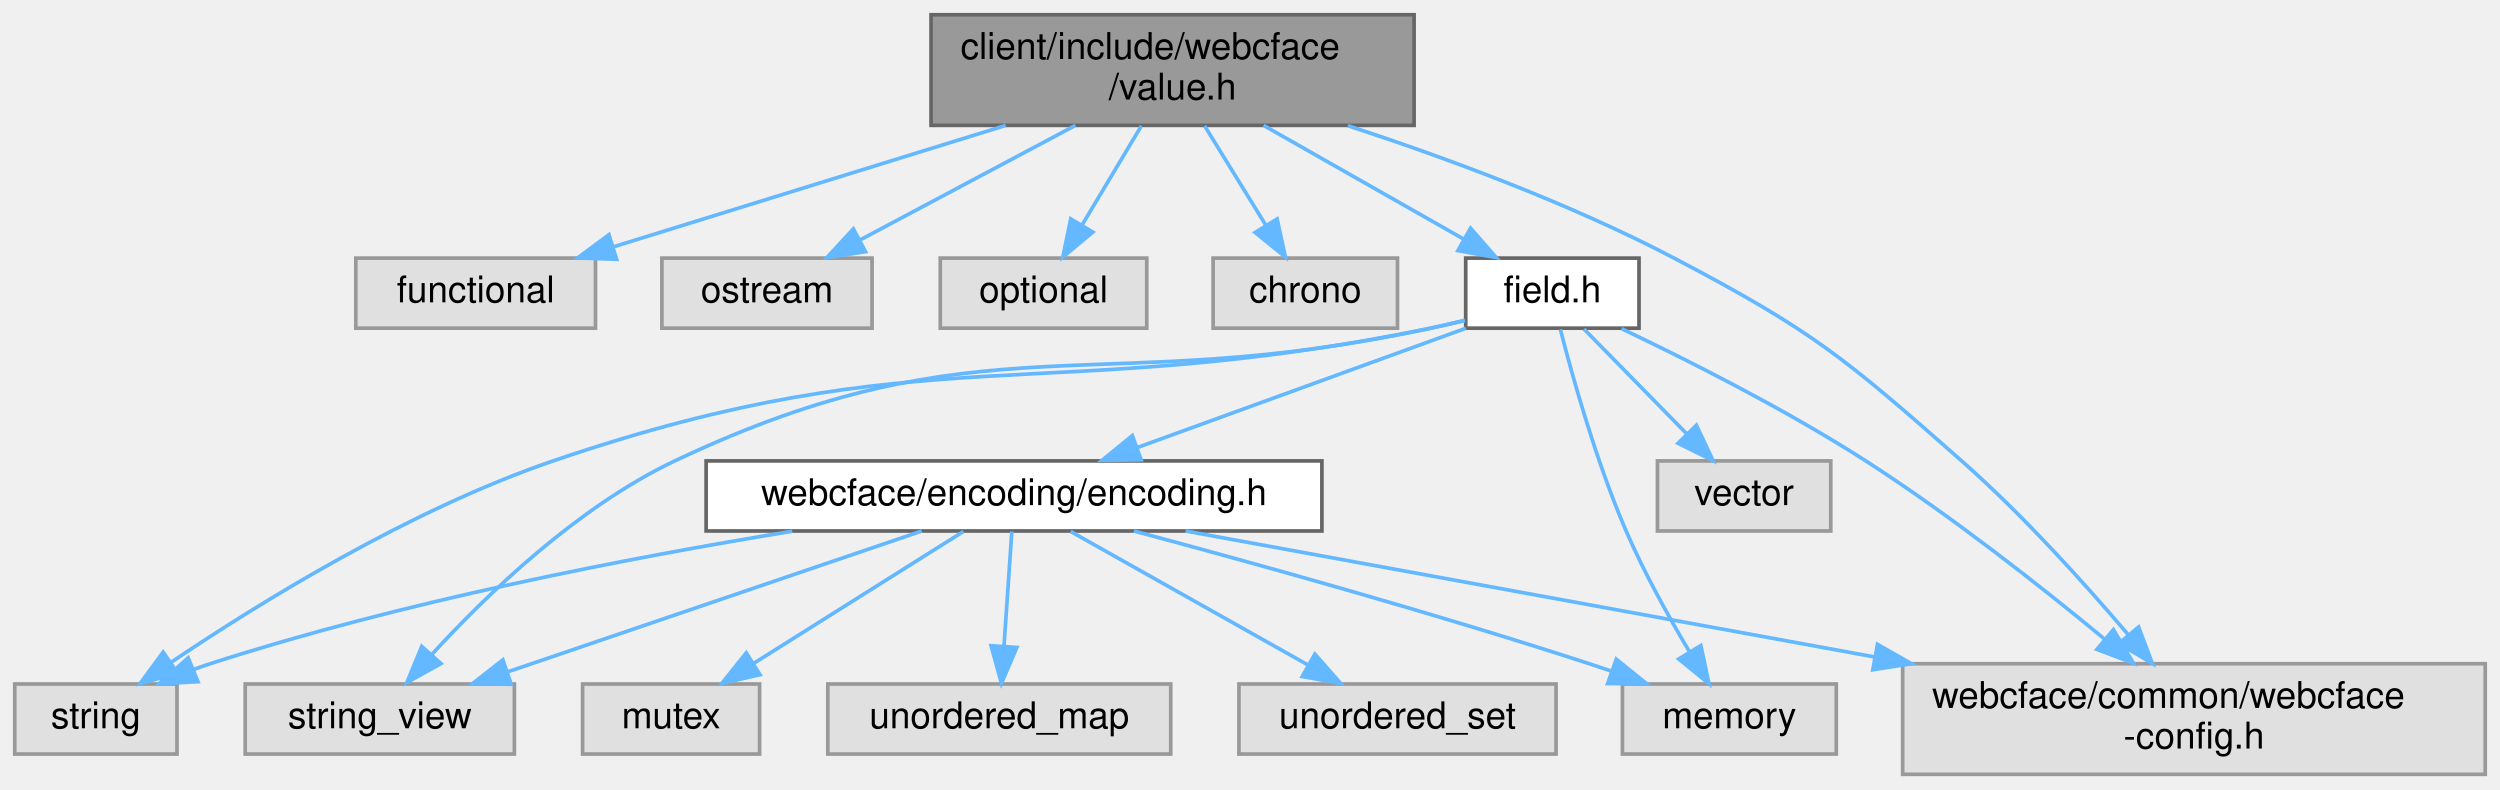
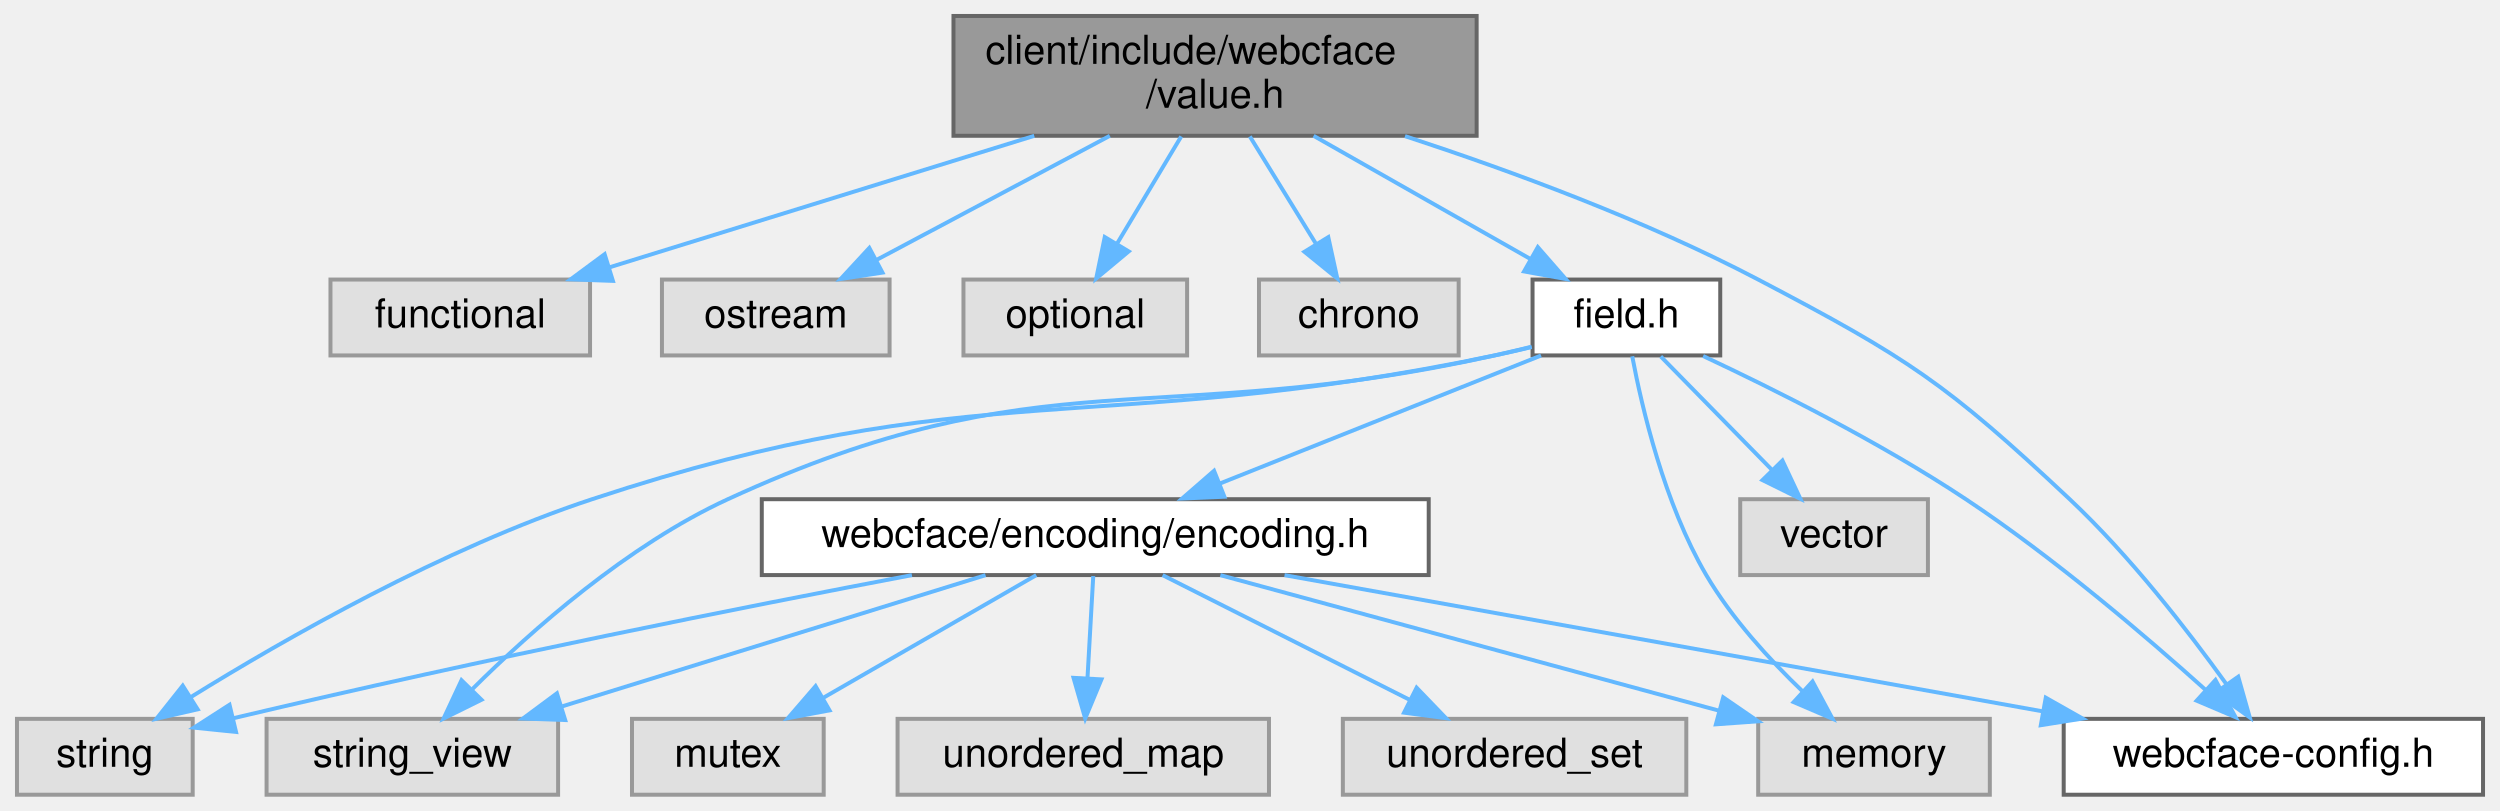
- <svg xmlns="http://www.w3.org/2000/svg" xmlns:xlink="http://www.w3.org/1999/xlink" width="678pt" height="214pt" viewBox="0.00 0.00 678.00 214.00">
-   <g id="graph0" class="graph" transform="scale(1 1) rotate(0) translate(4 210)">
+ <svg xmlns="http://www.w3.org/2000/svg" xmlns:xlink="http://www.w3.org/1999/xlink" width="626pt" height="203pt" viewBox="0.00 0.00 625.50 203.00">
+   <g id="graph0" class="graph" transform="scale(1 1) rotate(0) translate(4 199)">
    <g id="Node000001" class="node">
      <g id="a_Node000001">
        <a xlink:title=" ">
-           <polygon fill="#999999" stroke="#666666" points="379.5,-206 248.5,-206 248.5,-176 379.5,-176 379.5,-206" />
-           <text text-anchor="start" x="256.5" y="-194" font-family="Helvetica,sans-Serif" font-size="10.00">client/include/webcface</text>
-           <text text-anchor="middle" x="314" y="-183" font-family="Helvetica,sans-Serif" font-size="10.00">/value.h</text>
+           <polygon fill="#999999" stroke="#666666" points="365.5,-195 234.5,-195 234.5,-165 365.5,-165 365.5,-195" />
+           <text text-anchor="start" x="242.5" y="-183" font-family="Helvetica,sans-Serif" font-size="10.00">client/include/webcface</text>
+           <text text-anchor="middle" x="300" y="-172" font-family="Helvetica,sans-Serif" font-size="10.00">/value.h</text>
        </a>
      </g>
    </g>
    <g id="Node000002" class="node">
      <g id="a_Node000002">
        <a xlink:title=" ">
-           <polygon fill="#e0e0e0" stroke="#999999" points="157.5,-140 92.5,-140 92.5,-121 157.5,-121 157.5,-140" />
-           <text text-anchor="middle" x="125" y="-128" font-family="Helvetica,sans-Serif" font-size="10.00">functional</text>
+           <polygon fill="#e0e0e0" stroke="#999999" points="143.5,-129 78.5,-129 78.5,-110 143.5,-110 143.5,-129" />
+           <text text-anchor="middle" x="111" y="-117" font-family="Helvetica,sans-Serif" font-size="10.00">functional</text>
        </a>
      </g>
    </g>
    <g id="edge1_Node000001_Node000002" class="edge">
      <g id="a_edge1_Node000001_Node000002">
        <a xlink:title=" ">
-           <path fill="none" stroke="#63b8ff" d="M268.73,-175.99C236.25,-165.94 193.01,-152.55 162.47,-143.1" />
-           <polygon fill="#63b8ff" stroke="#63b8ff" points="163.22,-139.67 152.63,-140.05 161.15,-146.35 163.22,-139.67" />
+           <path fill="none" stroke="#63b8ff" d="M254.73,-164.99C222.25,-154.94 179.01,-141.55 148.47,-132.1" />
+           <polygon fill="#63b8ff" stroke="#63b8ff" points="149.22,-128.67 138.63,-129.05 147.15,-135.35 149.22,-128.67" />
        </a>
      </g>
    </g>
    <g id="Node000003" class="node">
      <g id="a_Node000003">
        <a xlink:title=" ">
-           <polygon fill="#e0e0e0" stroke="#999999" points="232.5,-140 175.5,-140 175.5,-121 232.5,-121 232.5,-140" />
-           <text text-anchor="middle" x="204" y="-128" font-family="Helvetica,sans-Serif" font-size="10.00">ostream</text>
+           <polygon fill="#e0e0e0" stroke="#999999" points="218.5,-129 161.5,-129 161.5,-110 218.5,-110 218.5,-129" />
+           <text text-anchor="middle" x="190" y="-117" font-family="Helvetica,sans-Serif" font-size="10.00">ostream</text>
        </a>
      </g>
    </g>
    <g id="edge2_Node000001_Node000003" class="edge">
      <g id="a_edge2_Node000001_Node000003">
        <a xlink:title=" ">
-           <path fill="none" stroke="#63b8ff" d="M287.65,-175.99C269.95,-166.58 246.77,-154.24 229.29,-144.95" />
-           <polygon fill="#63b8ff" stroke="#63b8ff" points="230.72,-141.74 220.24,-140.14 227.43,-147.92 230.72,-141.74" />
+           <path fill="none" stroke="#63b8ff" d="M273.65,-164.99C255.95,-155.58 232.77,-143.24 215.29,-133.95" />
+           <polygon fill="#63b8ff" stroke="#63b8ff" points="216.72,-130.74 206.24,-129.14 213.43,-136.92 216.72,-130.74" />
        </a>
      </g>
    </g>
    <g id="Node000004" class="node">
      <g id="a_Node000004">
        <a xlink:title=" ">
-           <polygon fill="#e0e0e0" stroke="#999999" points="307,-140 251,-140 251,-121 307,-121 307,-140" />
-           <text text-anchor="middle" x="279" y="-128" font-family="Helvetica,sans-Serif" font-size="10.00">optional</text>
+           <polygon fill="#e0e0e0" stroke="#999999" points="293,-129 237,-129 237,-110 293,-110 293,-129" />
+           <text text-anchor="middle" x="265" y="-117" font-family="Helvetica,sans-Serif" font-size="10.00">optional</text>
        </a>
      </g>
    </g>
    <g id="edge3_Node000001_Node000004" class="edge">
      <g id="a_edge3_Node000001_Node000004">
        <a xlink:title=" ">
-           <path fill="none" stroke="#63b8ff" d="M305.53,-175.84C300.71,-167.78 294.63,-157.62 289.5,-149.06" />
-           <polygon fill="#63b8ff" stroke="#63b8ff" points="292.38,-147.05 284.24,-140.27 286.38,-150.64 292.38,-147.05" />
+           <path fill="none" stroke="#63b8ff" d="M291.53,-164.84C286.71,-156.78 280.63,-146.62 275.5,-138.06" />
+           <polygon fill="#63b8ff" stroke="#63b8ff" points="278.38,-136.05 270.24,-129.27 272.38,-139.64 278.38,-136.05" />
        </a>
      </g>
    </g>
    <g id="Node000005" class="node">
      <g id="a_Node000005">
        <a xlink:title=" ">
-           <polygon fill="#e0e0e0" stroke="#999999" points="375,-140 325,-140 325,-121 375,-121 375,-140" />
-           <text text-anchor="middle" x="350" y="-128" font-family="Helvetica,sans-Serif" font-size="10.00">chrono</text>
+           <polygon fill="#e0e0e0" stroke="#999999" points="361,-129 311,-129 311,-110 361,-110 361,-129" />
+           <text text-anchor="middle" x="336" y="-117" font-family="Helvetica,sans-Serif" font-size="10.00">chrono</text>
        </a>
      </g>
    </g>
    <g id="edge4_Node000001_Node000005" class="edge">
      <g id="a_edge4_Node000001_Node000005">
        <a xlink:title=" ">
-           <path fill="none" stroke="#63b8ff" d="M322.71,-175.84C327.67,-167.78 333.93,-157.62 339.2,-149.06" />
-           <polygon fill="#63b8ff" stroke="#63b8ff" points="342.35,-150.62 344.61,-140.27 336.38,-146.95 342.35,-150.62" />
+           <path fill="none" stroke="#63b8ff" d="M308.71,-164.84C313.67,-156.78 319.93,-146.62 325.2,-138.06" />
+           <polygon fill="#63b8ff" stroke="#63b8ff" points="328.35,-139.62 330.61,-129.27 322.38,-135.95 328.35,-139.62" />
        </a>
      </g>
    </g>
    <g id="Node000006" class="node">
      <g id="a_Node000006">
        <a xlink:href="field_8h.html" target="_top" xlink:title=" ">
-           <polygon fill="white" stroke="#666666" points="440.5,-140 393.5,-140 393.5,-121 440.5,-121 440.5,-140" />
-           <text text-anchor="middle" x="417" y="-128" font-family="Helvetica,sans-Serif" font-size="10.00">field.h</text>
+           <polygon fill="white" stroke="#666666" points="426.5,-129 379.5,-129 379.5,-110 426.5,-110 426.5,-129" />
+           <text text-anchor="middle" x="403" y="-117" font-family="Helvetica,sans-Serif" font-size="10.00">field.h</text>
        </a>
      </g>
    </g>
    <g id="edge5_Node000001_Node000006" class="edge">
      <g id="a_edge5_Node000001_Node000006">
        <a xlink:title=" ">
-           <path fill="none" stroke="#63b8ff" d="M338.67,-175.99C355.09,-166.66 376.55,-154.47 392.86,-145.21" />
-           <polygon fill="#63b8ff" stroke="#63b8ff" points="394.82,-148.12 401.79,-140.14 391.37,-142.03 394.82,-148.12" />
+           <path fill="none" stroke="#63b8ff" d="M324.67,-164.99C341.09,-155.66 362.55,-143.47 378.86,-134.21" />
+           <polygon fill="#63b8ff" stroke="#63b8ff" points="380.82,-137.12 387.79,-129.14 377.37,-131.03 380.82,-137.12" />
        </a>
      </g>
    </g>
    <g id="Node000011" class="node">
      <g id="a_Node000011">
-         <a xlink:title=" ">
-           <polygon fill="#e0e0e0" stroke="#999999" points="670,-30 512,-30 512,0 670,0 670,-30" />
-           <text text-anchor="start" x="520" y="-18" font-family="Helvetica,sans-Serif" font-size="10.00">webcface/common/webcface</text>
-           <text text-anchor="middle" x="591" y="-7" font-family="Helvetica,sans-Serif" font-size="10.00">-config.h</text>
+         <a xlink:href="webcface-config_8h.html" target="_top" xlink:title=" ">
+           <polygon fill="white" stroke="#666666" points="617.5,-19 512.5,-19 512.5,0 617.5,0 617.5,-19" />
+           <text text-anchor="middle" x="565" y="-7" font-family="Helvetica,sans-Serif" font-size="10.00">webcface-config.h</text>
        </a>
      </g>
    </g>
    <g id="edge19_Node000001_Node000011" class="edge">
      <g id="a_edge19_Node000001_Node000011">
        <a xlink:title=" ">
-           <path fill="none" stroke="#63b8ff" d="M361.56,-175.91C388.28,-167.17 421.82,-154.79 450,-140 487.56,-120.29 496.18,-113.05 528,-85 544.48,-70.47 561.15,-52.01 573.2,-37.84" />
-           <polygon fill="#63b8ff" stroke="#63b8ff" points="575.99,-39.96 579.73,-30.05 570.62,-35.47 575.99,-39.96" />
+           <path fill="none" stroke="#63b8ff" d="M347.56,-164.91C374.28,-156.17 407.82,-143.79 436,-129 473.56,-109.29 483.08,-103.04 514,-74 529.07,-59.84 543.57,-41.14 553.23,-27.7" />
+           <polygon fill="#63b8ff" stroke="#63b8ff" points="556.2,-29.55 559.09,-19.36 550.48,-25.53 556.2,-29.55" />
        </a>
      </g>
    </g>
    <g id="Node000007" class="node">
      <g id="a_Node000007">
        <a xlink:title=" ">
-           <polygon fill="#e0e0e0" stroke="#999999" points="494,-24.5 436,-24.5 436,-5.5 494,-5.5 494,-24.5" />
-           <text text-anchor="middle" x="465" y="-12.5" font-family="Helvetica,sans-Serif" font-size="10.00">memory</text>
+           <polygon fill="#e0e0e0" stroke="#999999" points="494,-19 436,-19 436,0 494,0 494,-19" />
+           <text text-anchor="middle" x="465" y="-7" font-family="Helvetica,sans-Serif" font-size="10.00">memory</text>
        </a>
      </g>
    </g>
    <g id="edge6_Node000006_Node000007" class="edge">
      <g id="a_edge6_Node000006_Node000007">
        <a xlink:title=" ">
-           <path fill="none" stroke="#63b8ff" d="M419.17,-120.67C422.36,-108.21 428.84,-84.89 437,-66 441.86,-54.75 448.53,-42.75 454.14,-33.32" />
-           <polygon fill="#63b8ff" stroke="#63b8ff" points="457.26,-34.93 459.48,-24.57 451.28,-31.28 457.26,-34.93" />
+           <path fill="none" stroke="#63b8ff" d="M404.46,-109.78C406.86,-97.05 412.47,-72.94 423,-55 429.36,-44.17 438.8,-33.85 447.12,-25.88" />
+           <polygon fill="#63b8ff" stroke="#63b8ff" points="449.61,-28.36 454.62,-19.02 444.88,-23.19 449.61,-28.36" />
        </a>
      </g>
    </g>
    <g id="Node000008" class="node">
      <g id="a_Node000008">
        <a xlink:title=" ">
-           <polygon fill="#e0e0e0" stroke="#999999" points="44,-24.5 0,-24.5 0,-5.5 44,-5.5 44,-24.5" />
-           <text text-anchor="middle" x="22" y="-12.5" font-family="Helvetica,sans-Serif" font-size="10.00">string</text>
+           <polygon fill="#e0e0e0" stroke="#999999" points="44,-19 0,-19 0,0 44,0 44,-19" />
+           <text text-anchor="middle" x="22" y="-7" font-family="Helvetica,sans-Serif" font-size="10.00">string</text>
        </a>
      </g>
    </g>
    <g id="edge7_Node000006_Node000008" class="edge">
      <g id="a_edge7_Node000006_Node000008">
        <a xlink:title=" ">
-           <path fill="none" stroke="#63b8ff" d="M393.27,-123.08C390.17,-122.33 387.01,-121.61 384,-121 279.18,-99.63 247.24,-119.56 146,-85 107.1,-71.72 66.23,-46.44 42.49,-30.44" />
-           <polygon fill="#63b8ff" stroke="#63b8ff" points="44.21,-27.38 33.98,-24.61 40.25,-33.15 44.21,-27.38" />
+           <path fill="none" stroke="#63b8ff" d="M379.27,-112.1C376.16,-111.35 373.01,-110.63 370,-110 270.42,-89.29 240.58,-105.89 144,-74 106.77,-61.71 67.11,-39.06 43.45,-24.4" />
+           <polygon fill="#63b8ff" stroke="#63b8ff" points="45.24,-21.39 34.92,-19.02 41.51,-27.31 45.24,-21.39" />
        </a>
      </g>
    </g>
    <g id="Node000009" class="node">
      <g id="a_Node000009">
        <a xlink:title=" ">
-           <polygon fill="#e0e0e0" stroke="#999999" points="135.5,-24.5 62.5,-24.5 62.5,-5.5 135.5,-5.5 135.5,-24.5" />
-           <text text-anchor="middle" x="99" y="-12.5" font-family="Helvetica,sans-Serif" font-size="10.00">string_view</text>
+           <polygon fill="#e0e0e0" stroke="#999999" points="135.5,-19 62.5,-19 62.5,0 135.5,0 135.5,-19" />
+           <text text-anchor="middle" x="99" y="-7" font-family="Helvetica,sans-Serif" font-size="10.00">string_view</text>
        </a>
      </g>
    </g>
    <g id="edge8_Node000006_Node000009" class="edge">
      <g id="a_edge8_Node000006_Node000009">
        <a xlink:title=" ">
-           <path fill="none" stroke="#63b8ff" d="M393.26,-123.15C390.15,-122.39 387.01,-121.65 384,-121 293.58,-101.45 262.58,-124.63 179,-85 152.47,-72.42 127.83,-48.59 113.1,-32.5" />
-           <polygon fill="#63b8ff" stroke="#63b8ff" points="115.6,-30.04 106.34,-24.89 110.37,-34.69 115.6,-30.04" />
+           <path fill="none" stroke="#63b8ff" d="M379.25,-112.18C376.15,-111.41 373,-110.67 370,-110 285.25,-91.16 256.87,-110.29 178,-74 152.91,-62.46 128.89,-41.2 114.06,-26.48" />
+           <polygon fill="#63b8ff" stroke="#63b8ff" points="116.32,-23.78 106.82,-19.08 111.31,-28.67 116.32,-23.78" />
        </a>
      </g>
    </g>
    <g id="Node000010" class="node">
      <g id="a_Node000010">
        <a xlink:title=" ">
-           <polygon fill="#e0e0e0" stroke="#999999" points="492.5,-85 445.5,-85 445.5,-66 492.5,-66 492.5,-85" />
-           <text text-anchor="middle" x="469" y="-73" font-family="Helvetica,sans-Serif" font-size="10.00">vector</text>
+           <polygon fill="#e0e0e0" stroke="#999999" points="478.5,-74 431.5,-74 431.5,-55 478.5,-55 478.5,-74" />
+           <text text-anchor="middle" x="455" y="-62" font-family="Helvetica,sans-Serif" font-size="10.00">vector</text>
        </a>
      </g>
    </g>
    <g id="edge9_Node000006_Node000010" class="edge">
      <g id="a_edge9_Node000006_Node000010">
        <a xlink:title=" ">
-           <path fill="none" stroke="#63b8ff" d="M425.59,-120.75C433.16,-113.03 444.38,-101.6 453.51,-92.28" />
-           <polygon fill="#63b8ff" stroke="#63b8ff" points="456.07,-94.68 460.57,-85.09 451.07,-89.78 456.07,-94.68" />
+           <path fill="none" stroke="#63b8ff" d="M411.59,-109.75C419.16,-102.03 430.38,-90.6 439.51,-81.28" />
+           <polygon fill="#63b8ff" stroke="#63b8ff" points="442.07,-83.68 446.57,-74.09 437.07,-78.78 442.07,-83.68" />
        </a>
      </g>
    </g>
    <g id="edge10_Node000006_Node000011" class="edge">
      <g id="a_edge10_Node000006_Node000011">
        <a xlink:title=" ">
-           <path fill="none" stroke="#63b8ff" d="M435.77,-120.86C453.35,-112.49 480.14,-99.04 502,-85 524.9,-70.29 549.22,-51.17 566.63,-36.79" />
-           <polygon fill="#63b8ff" stroke="#63b8ff" points="569.16,-39.25 574.59,-30.15 564.67,-33.87 569.16,-39.25" />
+           <path fill="none" stroke="#63b8ff" d="M422.21,-109.85C439.87,-101.58 466.49,-88.28 488,-74 509.93,-59.45 532.94,-39.81 548.03,-26.25" />
+           <polygon fill="#63b8ff" stroke="#63b8ff" points="550.5,-28.73 555.54,-19.41 545.79,-23.55 550.5,-28.73" />
        </a>
      </g>
    </g>
    <g id="Node000012" class="node">
      <g id="a_Node000012">
        <a xlink:href="encoding_8h.html" target="_top" xlink:title=" ">
-           <polygon fill="white" stroke="#666666" points="354.5,-85 187.5,-85 187.5,-66 354.5,-66 354.5,-85" />
-           <text text-anchor="middle" x="271" y="-73" font-family="Helvetica,sans-Serif" font-size="10.00">webcface/encoding/encoding.h</text>
+           <polygon fill="white" stroke="#666666" points="353.5,-74 186.5,-74 186.5,-55 353.5,-55 353.5,-74" />
+           <text text-anchor="middle" x="270" y="-62" font-family="Helvetica,sans-Serif" font-size="10.00">webcface/encoding/encoding.h</text>
        </a>
      </g>
    </g>
    <g id="edge11_Node000006_Node000012" class="edge">
      <g id="a_edge11_Node000006_Node000012">
        <a xlink:title=" ">
-           <path fill="none" stroke="#63b8ff" d="M393.54,-120.98C369.42,-112.23 331.63,-98.51 304.4,-88.62" />
-           <polygon fill="#63b8ff" stroke="#63b8ff" points="305.48,-85.29 294.88,-85.17 303.09,-91.87 305.48,-85.29" />
+           <path fill="none" stroke="#63b8ff" d="M381.63,-109.98C359.85,-101.3 325.84,-87.75 301.08,-77.88" />
+           <polygon fill="#63b8ff" stroke="#63b8ff" points="302.34,-74.62 291.76,-74.17 299.75,-81.12 302.34,-74.62" />
        </a>
      </g>
    </g>
    <g id="edge14_Node000012_Node000007" class="edge">
      <g id="a_edge14_Node000012_Node000007">
        <a xlink:title=" ">
-           <path fill="none" stroke="#63b8ff" d="M303.48,-66C335.19,-57.52 384.7,-43.8 427,-30 428.9,-29.38 430.86,-28.72 432.82,-28.05" />
-           <polygon fill="#63b8ff" stroke="#63b8ff" points="434.34,-31.22 442.59,-24.57 432,-24.62 434.34,-31.22" />
+           <path fill="none" stroke="#63b8ff" d="M301.33,-54.98C335.28,-45.76 389.5,-31.02 426.14,-21.06" />
+           <polygon fill="#63b8ff" stroke="#63b8ff" points="427.24,-24.39 435.98,-18.39 425.41,-17.63 427.24,-24.39" />
        </a>
      </g>
    </g>
    <g id="edge12_Node000012_Node000008" class="edge">
      <g id="a_edge12_Node000012_Node000008">
        <a xlink:title=" ">
-           <path fill="none" stroke="#63b8ff" d="M210.86,-65.93C166.56,-58.72 105.19,-46.88 53,-30 51.56,-29.53 50.1,-29.02 48.63,-28.48" />
-           <polygon fill="#63b8ff" stroke="#63b8ff" points="49.69,-25.13 39.11,-24.55 47.02,-31.6 49.69,-25.13" />
+           <path fill="none" stroke="#63b8ff" d="M224.09,-54.99C182.18,-47.02 118.33,-34.37 54.18,-19.16" />
+           <polygon fill="#63b8ff" stroke="#63b8ff" points="54.85,-15.72 44.31,-16.8 53.22,-22.53 54.85,-15.72" />
        </a>
      </g>
    </g>
    <g id="edge13_Node000012_Node000009" class="edge">
      <g id="a_edge13_Node000012_Node000009">
        <a xlink:title=" ">
-           <path fill="none" stroke="#63b8ff" d="M245.99,-65.99C216.44,-55.94 167.09,-39.16 133.81,-27.84" />
-           <polygon fill="#63b8ff" stroke="#63b8ff" points="134.63,-24.42 124.04,-24.52 132.38,-31.05 134.63,-24.42" />
+           <path fill="none" stroke="#63b8ff" d="M242.53,-54.98C213.82,-46.09 168.58,-32.07 136.58,-22.15" />
+           <polygon fill="#63b8ff" stroke="#63b8ff" points="137.28,-18.7 126.69,-19.08 135.2,-25.39 137.28,-18.7" />
        </a>
      </g>
    </g>
    <g id="edge18_Node000012_Node000011" class="edge">
      <g id="a_edge18_Node000012_Node000011">
        <a xlink:title=" ">
-           <path fill="none" stroke="#63b8ff" d="M317.53,-65.99C366.38,-57.06 444.3,-42.82 504.5,-31.81" />
-           <polygon fill="#63b8ff" stroke="#63b8ff" points="505.17,-35.25 514.38,-30.01 503.91,-28.36 505.17,-35.25" />
+           <path fill="none" stroke="#63b8ff" d="M317.4,-54.98C369.07,-45.7 451.77,-30.84 507.21,-20.88" />
+           <polygon fill="#63b8ff" stroke="#63b8ff" points="508.01,-24.3 517.23,-19.08 506.77,-17.41 508.01,-24.3" />
        </a>
      </g>
    </g>
    <g id="Node000013" class="node">
      <g id="a_Node000013">
        <a xlink:title=" ">
-           <polygon fill="#e0e0e0" stroke="#999999" points="202,-24.5 154,-24.5 154,-5.5 202,-5.5 202,-24.5" />
-           <text text-anchor="middle" x="178" y="-12.5" font-family="Helvetica,sans-Serif" font-size="10.00">mutex</text>
+           <polygon fill="#e0e0e0" stroke="#999999" points="202,-19 154,-19 154,0 202,0 202,-19" />
+           <text text-anchor="middle" x="178" y="-7" font-family="Helvetica,sans-Serif" font-size="10.00">mutex</text>
        </a>
      </g>
    </g>
    <g id="edge15_Node000012_Node000013" class="edge">
      <g id="a_edge15_Node000012_Node000013">
        <a xlink:title=" ">
-           <path fill="none" stroke="#63b8ff" d="M257.28,-65.87C242.3,-56.45 218.11,-41.23 200.38,-30.08" />
-           <polygon fill="#63b8ff" stroke="#63b8ff" points="202.11,-27.03 191.78,-24.67 198.38,-32.95 202.11,-27.03" />
+           <path fill="none" stroke="#63b8ff" d="M255.22,-54.98C240.82,-46.69 218.69,-33.94 201.81,-24.22" />
+           <polygon fill="#63b8ff" stroke="#63b8ff" points="203.46,-21.13 193.05,-19.17 199.97,-27.19 203.46,-21.13" />
        </a>
      </g>
    </g>
    <g id="Node000014" class="node">
      <g id="a_Node000014">
        <a xlink:title=" ">
-           <polygon fill="#e0e0e0" stroke="#999999" points="313.5,-24.5 220.5,-24.5 220.5,-5.5 313.5,-5.5 313.5,-24.5" />
-           <text text-anchor="middle" x="267" y="-12.5" font-family="Helvetica,sans-Serif" font-size="10.00">unordered_map</text>
+           <polygon fill="#e0e0e0" stroke="#999999" points="313.5,-19 220.5,-19 220.5,0 313.5,0 313.5,-19" />
+           <text text-anchor="middle" x="267" y="-7" font-family="Helvetica,sans-Serif" font-size="10.00">unordered_map</text>
        </a>
      </g>
    </g>
    <g id="edge16_Node000012_Node000014" class="edge">
      <g id="a_edge16_Node000012_Node000014">
        <a xlink:title=" ">
-           <path fill="none" stroke="#63b8ff" d="M270.41,-65.87C269.85,-57.75 269,-45.31 268.29,-34.89" />
-           <polygon fill="#63b8ff" stroke="#63b8ff" points="271.77,-34.41 267.59,-24.67 264.78,-34.88 271.77,-34.41" />
+           <path fill="none" stroke="#63b8ff" d="M269.5,-54.75C269.11,-47.8 268.55,-37.85 268.05,-29.13" />
+           <polygon fill="#63b8ff" stroke="#63b8ff" points="271.55,-28.88 267.49,-19.09 264.56,-29.27 271.55,-28.88" />
        </a>
      </g>
    </g>
    <g id="Node000015" class="node">
      <g id="a_Node000015">
        <a xlink:title=" ">
-           <polygon fill="#e0e0e0" stroke="#999999" points="418,-24.5 332,-24.5 332,-5.5 418,-5.5 418,-24.5" />
-           <text text-anchor="middle" x="375" y="-12.5" font-family="Helvetica,sans-Serif" font-size="10.00">unordered_set</text>
+           <polygon fill="#e0e0e0" stroke="#999999" points="418,-19 332,-19 332,0 418,0 418,-19" />
+           <text text-anchor="middle" x="375" y="-7" font-family="Helvetica,sans-Serif" font-size="10.00">unordered_set</text>
        </a>
      </g>
    </g>
    <g id="edge17_Node000012_Node000015" class="edge">
      <g id="a_edge17_Node000012_Node000015">
        <a xlink:title=" ">
-           <path fill="none" stroke="#63b8ff" d="M286.35,-65.87C303.32,-56.32 330.9,-40.81 350.79,-29.62" />
-           <polygon fill="#63b8ff" stroke="#63b8ff" points="352.59,-32.62 359.59,-24.67 349.16,-26.52 352.59,-32.62" />
+           <path fill="none" stroke="#63b8ff" d="M286.87,-54.98C303.61,-46.54 329.5,-33.47 348.89,-23.68" />
+           <polygon fill="#63b8ff" stroke="#63b8ff" points="350.47,-26.8 357.82,-19.17 347.32,-20.55 350.47,-26.8" />
        </a>
      </g>
    </g>
  </g>
</svg>
